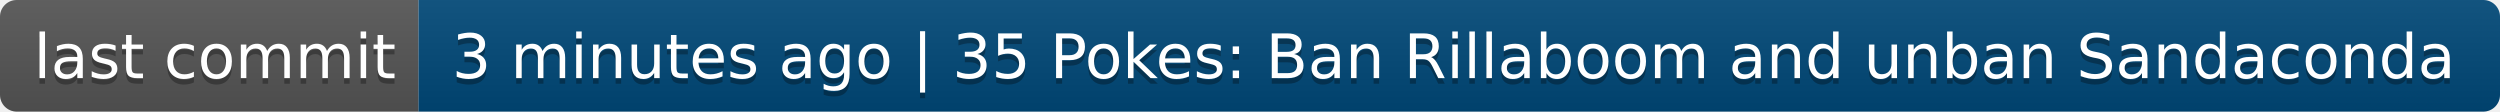
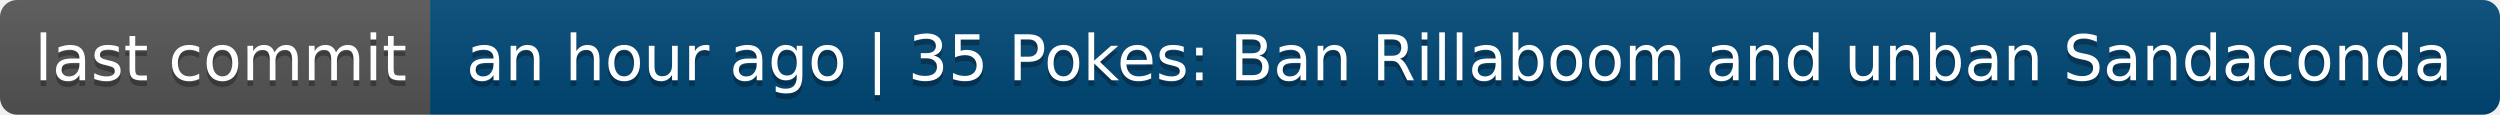
- <svg xmlns="http://www.w3.org/2000/svg" width="448" height="20" role="img" aria-label="last commit: 3 minutes ago | 35 Pokes: Ban Rillaboom and unban Sandaconda">
+ <svg xmlns="http://www.w3.org/2000/svg" width="436" height="20" role="img" aria-label="last commit: an hour ago | 35 Pokes: Ban Rillaboom and unban Sandaconda">
  <linearGradient id="s" x2="0" y2="100%">
    <stop offset="0" stop-color="#bbb" stop-opacity=".1" />
    <stop offset="1" stop-opacity=".1" />
  </linearGradient>
  <clipPath id="r">
-     <rect width="448" height="20" rx="3" fill="#fff" />
+     <rect width="436" height="20" rx="3" fill="#fff" />
  </clipPath>
  <g clip-path="url(#r)">
    <rect width="75" height="20" fill="#555" />
-     <rect x="75" width="373" height="20" fill="#004878" />
-     <rect width="448" height="20" fill="url(#s)" />
+     <rect x="75" width="361" height="20" fill="#004878" />
+     <rect width="436" height="20" fill="url(#s)" />
  </g>
  <g fill="#fff" text-anchor="middle" font-family="Verdana,Geneva,DejaVu Sans,sans-serif" text-rendering="geometricPrecision" font-size="110">
    <text aria-hidden="true" x="385" y="150" fill="#010101" fill-opacity=".3" transform="scale(.1)" textLength="650">last commit</text>
    <text x="385" y="140" transform="scale(.1)" fill="#fff" textLength="650">last commit</text>
-     <text aria-hidden="true" x="2605" y="150" fill="#010101" fill-opacity=".3" transform="scale(.1)" textLength="3630">3 minutes ago | 35 Pokes: Ban Rillaboom and unban Sandaconda</text>
-     <text x="2605" y="140" transform="scale(.1)" fill="#fff" textLength="3630">3 minutes ago | 35 Pokes: Ban Rillaboom and unban Sandaconda</text>
+     <text aria-hidden="true" x="2545" y="150" fill="#010101" fill-opacity=".3" transform="scale(.1)" textLength="3510">an hour ago | 35 Pokes: Ban Rillaboom and unban Sandaconda</text>
+     <text x="2545" y="140" transform="scale(.1)" fill="#fff" textLength="3510">an hour ago | 35 Pokes: Ban Rillaboom and unban Sandaconda</text>
  </g>
</svg>
